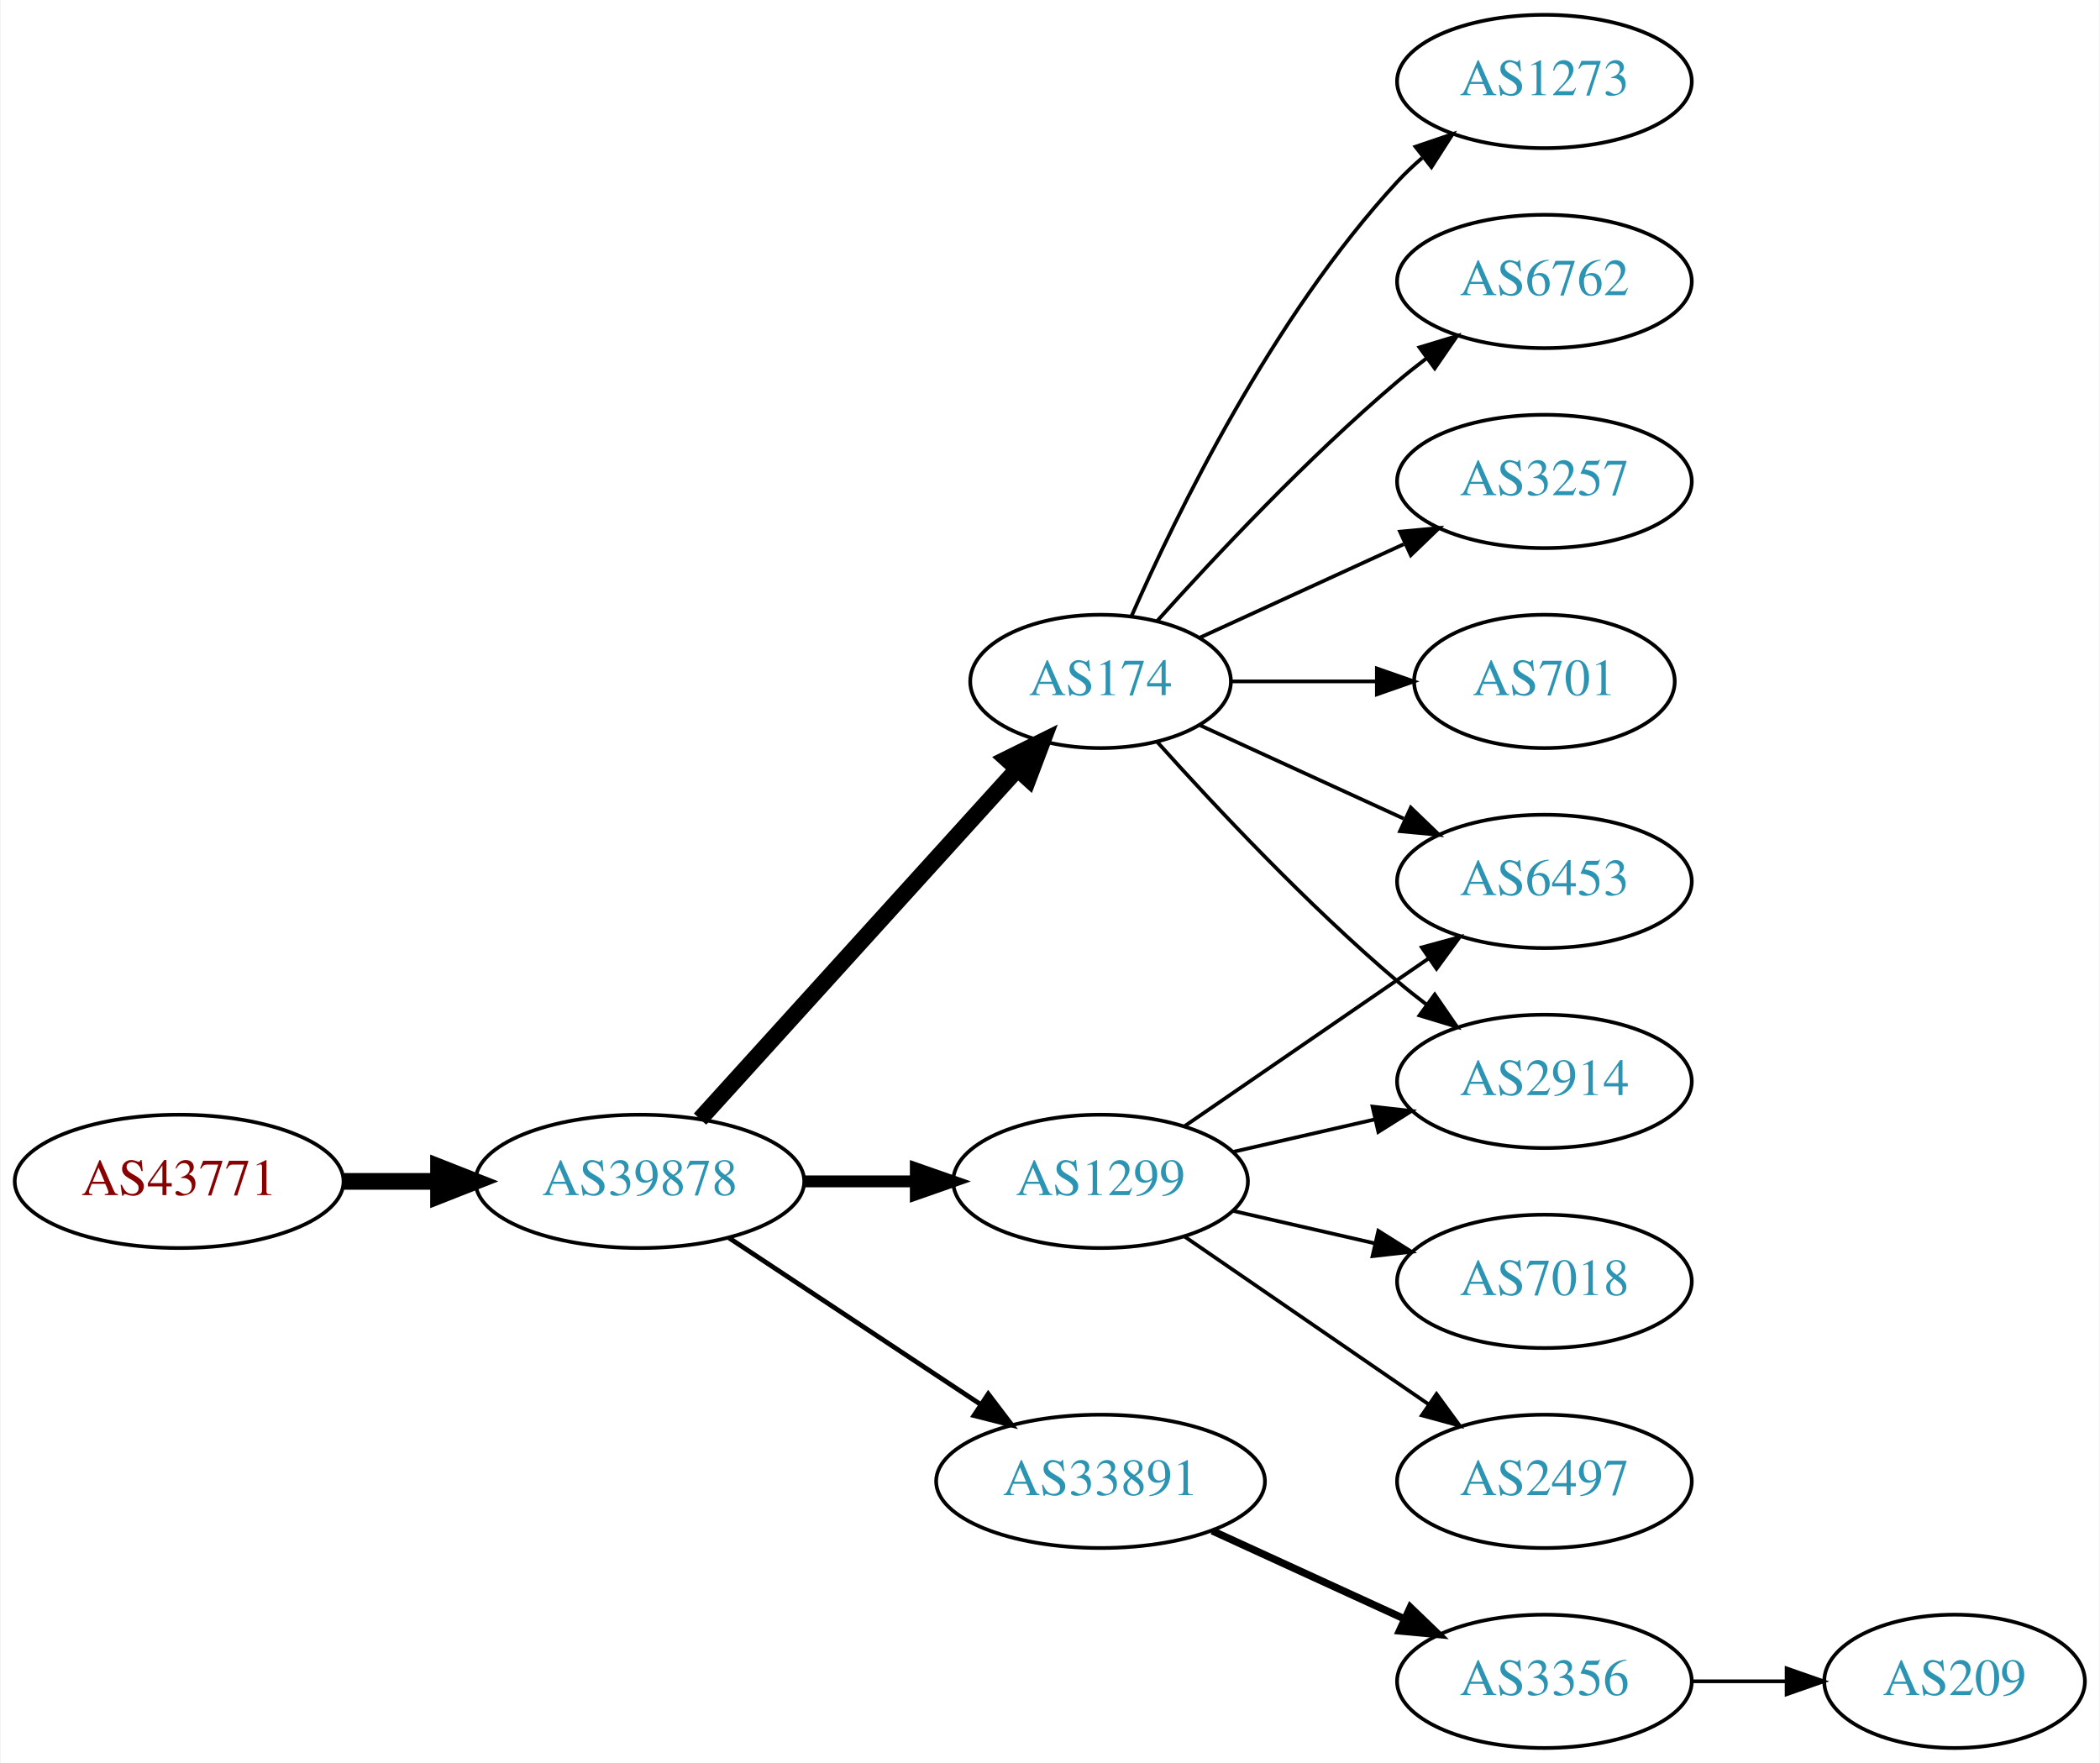
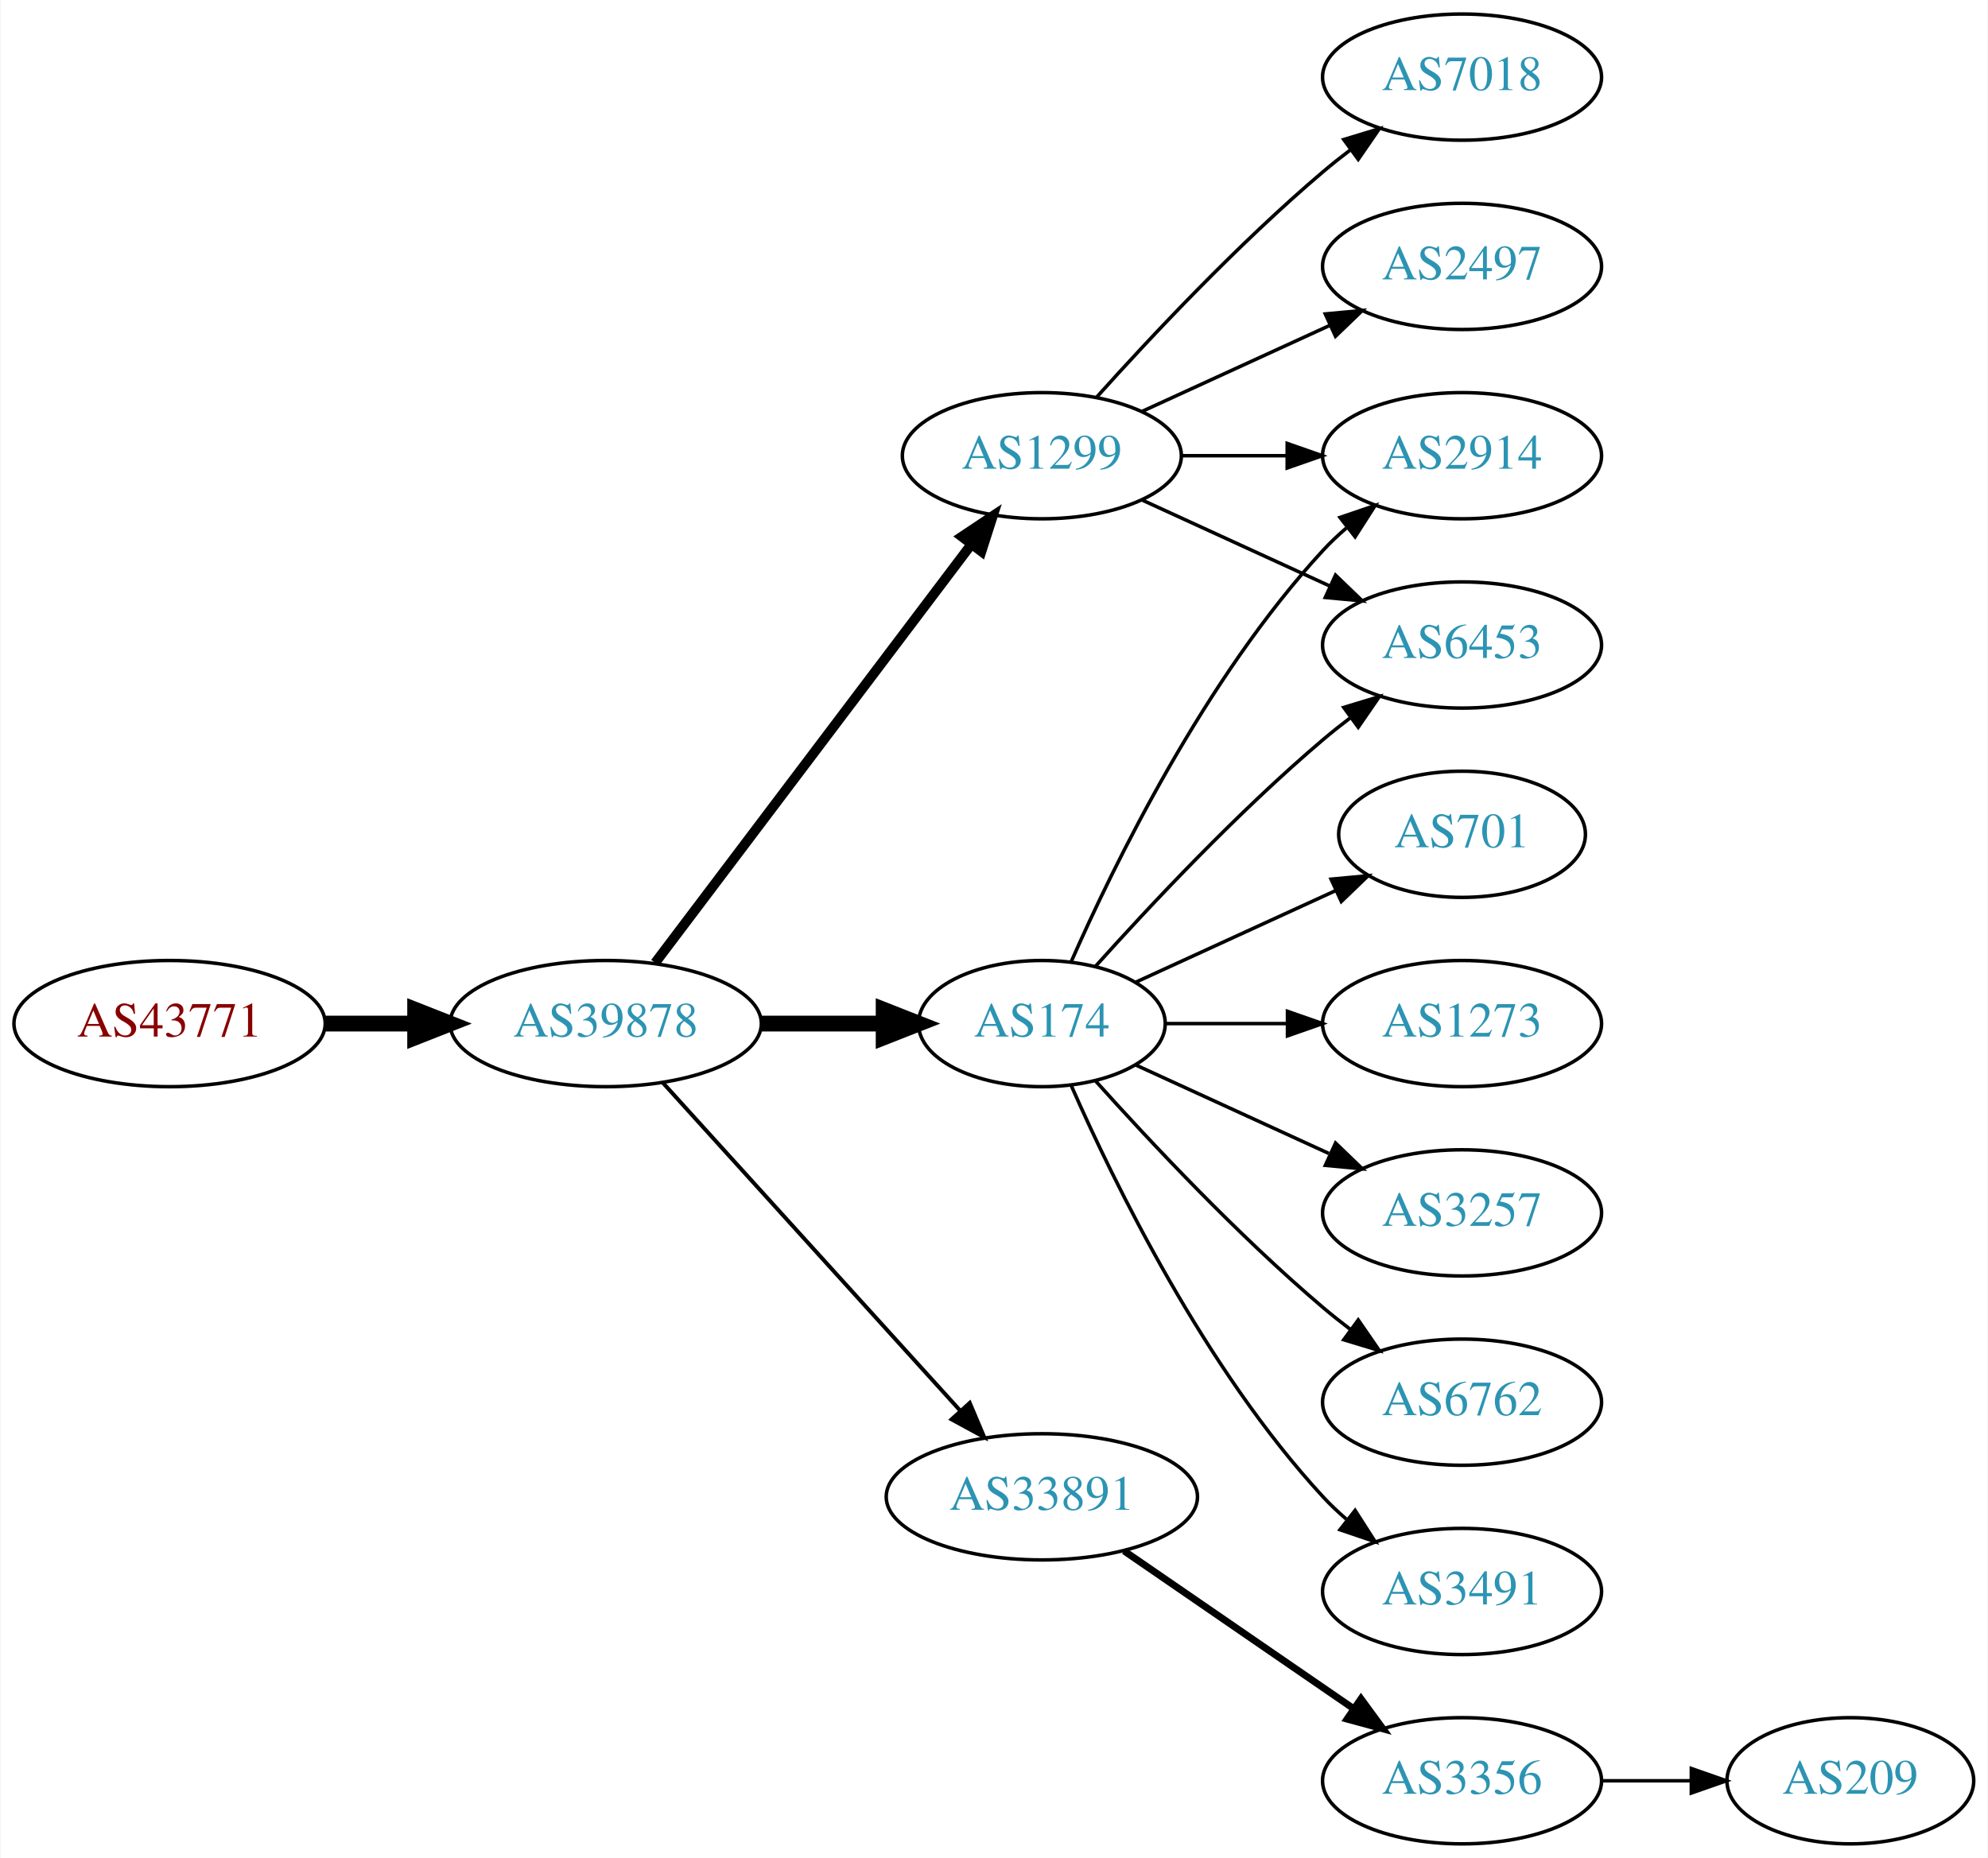
- <svg xmlns="http://www.w3.org/2000/svg" xmlns:xlink="http://www.w3.org/1999/xlink" width="567pt" height="476pt" viewBox="0.00 0.00 566.66 476.00">
-   <g id="graph0" class="graph" transform="scale(1 1) rotate(0) translate(4 472)">
-     <polygon fill="white" stroke="none" points="-4,4 -4,-472 562.663,-472 562.663,4 -4,4" />
+ <svg xmlns="http://www.w3.org/2000/svg" xmlns:xlink="http://www.w3.org/1999/xlink" width="567pt" height="530pt" viewBox="0.00 0.00 566.66 530.00">
+   <g id="graph0" class="graph" transform="scale(1 1) rotate(0) translate(4 526)">
+     <polygon fill="white" stroke="none" points="-4,4 -4,-526 562.663,-526 562.663,4 -4,4" />
    <g id="node1" class="node">
      <g id="a_node1">
        <a xlink:href="/asn/43771" xlink:title="AS43771 ~ MUKI-AS [AT]">
-           <ellipse fill="#ffffff" stroke="black" cx="44.196" cy="-153" rx="44.393" ry="18" />
-           <text text-anchor="middle" x="44.196" y="-149.3" font-family="Times,serif" font-size="14.00" fill="#880000">AS43771</text>
+           <ellipse fill="#ffffff" stroke="black" cx="44.196" cy="-234" rx="44.393" ry="18" />
+           <text text-anchor="middle" x="44.196" y="-230.3" font-family="Times,serif" font-size="14.00" fill="#880000">AS43771</text>
        </a>
      </g>
    </g>
    <g id="node2" class="node">
      <g id="a_node2">
        <a xlink:href="/asn/39878" xlink:title="AS39878 ~ Peter Rauter GmbH [AT]">
-           <ellipse fill="#ffffff" stroke="black" cx="168.588" cy="-153" rx="44.393" ry="18" />
-           <text text-anchor="middle" x="168.588" y="-149.3" font-family="Times,serif" font-size="14.00" fill="#2c94b3">AS39878</text>
+           <ellipse fill="#ffffff" stroke="black" cx="168.588" cy="-234" rx="44.393" ry="18" />
+           <text text-anchor="middle" x="168.588" y="-230.3" font-family="Times,serif" font-size="14.00" fill="#2c94b3">AS39878</text>
        </a>
      </g>
    </g>
    <g id="edge1" class="edge">
-       <path fill="none" stroke="black" stroke-width="4.5" d="M88.692,-153C96.898,-153 105.569,-153 114.041,-153" />
-       <polygon fill="black" stroke="black" stroke-width="4.5" points="114.233,-156.938 124.233,-153 114.233,-149.063 114.233,-156.938" />
+       <path fill="none" stroke="black" stroke-width="4.5" d="M88.692,-234C96.898,-234 105.569,-234 114.041,-234" />
+       <polygon fill="black" stroke="black" stroke-width="4.5" points="114.233,-237.938 124.233,-234 114.233,-230.063 114.233,-237.938" />
    </g>
    <g id="node3" class="node">
      <g id="a_node3">
        <a xlink:href="/asn/1299" xlink:title="AS1299 ~ Telia Carrier [EU]">
-           <ellipse fill="#ffffff" stroke="black" cx="292.98" cy="-153" rx="39.794" ry="18" />
-           <text text-anchor="middle" x="292.98" y="-149.3" font-family="Times,serif" font-size="14.00" fill="#2c94b3">AS1299</text>
+           <ellipse fill="#ffffff" stroke="black" cx="292.98" cy="-396" rx="39.794" ry="18" />
+           <text text-anchor="middle" x="292.98" y="-392.3" font-family="Times,serif" font-size="14.00" fill="#2c94b3">AS1299</text>
        </a>
      </g>
    </g>
    <g id="edge2" class="edge">
-       <path fill="none" stroke="black" stroke-width="3.214" d="M213.084,-153C222.773,-153 233.11,-153 243.002,-153" />
-       <polygon fill="black" stroke="black" stroke-width="3.214" points="243.105,-156.5 253.105,-153 243.105,-149.5 243.105,-156.5" />
+       <path fill="none" stroke="black" stroke-width="2.812" d="M182.686,-251.337C204.311,-279.96 247.582,-337.233 272.705,-370.486" />
+       <polygon fill="black" stroke="black" stroke-width="2.812" points="270.156,-372.919 278.976,-378.788 275.741,-368.699 270.156,-372.919" />
    </g>
    <g id="node4" class="node">
      <g id="a_node4">
-         <a xlink:href="/asn/174" xlink:title="AS174 ~ Cogent Communications [US]">
-           <ellipse fill="#ffffff" stroke="black" cx="292.98" cy="-288" rx="35.194" ry="18" />
-           <text text-anchor="middle" x="292.98" y="-284.3" font-family="Times,serif" font-size="14.00" fill="#2c94b3">AS174</text>
+         <a xlink:href="/asn/33891" xlink:title="AS33891 ~ CORE-BACKBONE GMBH GLOBAL NETWORK [DE]">
+           <ellipse fill="#ffffff" stroke="black" cx="292.98" cy="-99" rx="44.393" ry="18" />
+           <text text-anchor="middle" x="292.98" y="-95.3" font-family="Times,serif" font-size="14.00" fill="#2c94b3">AS33891</text>
        </a>
      </g>
    </g>
    <g id="edge3" class="edge">
-       <path fill="none" stroke="black" stroke-width="4.5" d="M184.842,-169.825C206.422,-193.628 245.963,-237.242 270.503,-264.31" />
-       <polygon fill="black" stroke="black" stroke-width="4.5" points="267.666,-267.043 277.3,-271.807 273.5,-261.754 267.666,-267.043" />
+       <path fill="none" stroke="black" stroke-width="1.125" d="M184.842,-217.175C206.188,-193.63 245.11,-150.698 269.702,-123.574" />
+       <polygon fill="black" stroke="black" stroke-width="1.125" points="272.411,-125.796 276.535,-116.037 267.225,-121.095 272.411,-125.796" />
    </g>
    <g id="node5" class="node">
      <g id="a_node5">
-         <a xlink:href="/asn/33891" xlink:title="AS33891 ~ CORE-BACKBONE GMBH GLOBAL NETWORK [DE]">
-           <ellipse fill="#ffffff" stroke="black" cx="292.98" cy="-72" rx="44.393" ry="18" />
-           <text text-anchor="middle" x="292.98" y="-68.3" font-family="Times,serif" font-size="14.00" fill="#2c94b3">AS33891</text>
+         <a xlink:href="/asn/174" xlink:title="AS174 ~ Cogent Communications [US]">
+           <ellipse fill="#ffffff" stroke="black" cx="292.98" cy="-234" rx="35.194" ry="18" />
+           <text text-anchor="middle" x="292.98" y="-230.3" font-family="Times,serif" font-size="14.00" fill="#2c94b3">AS174</text>
        </a>
      </g>
    </g>
    <g id="edge4" class="edge">
-       <path fill="none" stroke="black" stroke-width="1.286" d="M192.609,-137.765C211.841,-125.037 239.449,-106.766 260.686,-92.711" />
-       <polygon fill="black" stroke="black" stroke-width="1.286" points="262.655,-95.605 269.063,-87.167 258.792,-89.767 262.655,-95.605" />
+       <path fill="none" stroke="black" stroke-width="4.5" d="M213.084,-234C224.341,-234 236.473,-234 247.767,-234" />
+       <polygon fill="black" stroke="black" stroke-width="4.5" points="247.854,-237.938 257.854,-234 247.854,-230.063 247.854,-237.938" />
    </g>
    <g id="node6" class="node">
      <g id="a_node6">
-         <a xlink:href="/asn/2914" xlink:title="AS2914 ~ NTT America, Inc. [US]">
-           <ellipse fill="#ffffff" stroke="black" cx="412.823" cy="-180" rx="39.794" ry="18" />
-           <text text-anchor="middle" x="412.823" y="-176.3" font-family="Times,serif" font-size="14.00" fill="#2c94b3">AS2914</text>
+         <a xlink:href="/asn/7018" xlink:title="AS7018 ~ AT&amp;T Services, Inc. [US]">
+           <ellipse fill="#ffffff" stroke="black" cx="412.823" cy="-504" rx="39.794" ry="18" />
+           <text text-anchor="middle" x="412.823" y="-500.3" font-family="Times,serif" font-size="14.00" fill="#2c94b3">AS7018</text>
        </a>
      </g>
    </g>
    <g id="edge5" class="edge">
-       <path fill="none" stroke="black" d="M328.7,-160.955C340.7,-163.704 354.32,-166.825 367.013,-169.733" />
-       <polygon fill="black" stroke="black" points="366.415,-173.187 376.945,-172.009 367.979,-166.364 366.415,-173.187" />
+       <path fill="none" stroke="black" d="M308.626,-412.725C323.927,-429.765 349.025,-456.523 373.176,-477 375.674,-479.117 378.334,-481.232 381.045,-483.293" />
+       <polygon fill="black" stroke="black" points="379.082,-486.194 389.222,-489.266 383.212,-480.541 379.082,-486.194" />
    </g>
    <g id="node7" class="node">
      <g id="a_node7">
-         <a xlink:href="/asn/2497" xlink:title="AS2497 ~ Internet Initiative Japan Inc. [JP]">
-           <ellipse fill="#ffffff" stroke="black" cx="412.823" cy="-72" rx="39.794" ry="18" />
-           <text text-anchor="middle" x="412.823" y="-68.3" font-family="Times,serif" font-size="14.00" fill="#2c94b3">AS2497</text>
+         <a xlink:href="/asn/2914" xlink:title="AS2914 ~ NTT America, Inc. [US]">
+           <ellipse fill="#ffffff" stroke="black" cx="412.823" cy="-396" rx="39.794" ry="18" />
+           <text text-anchor="middle" x="412.823" y="-392.3" font-family="Times,serif" font-size="14.00" fill="#2c94b3">AS2914</text>
        </a>
      </g>
    </g>
    <g id="edge6" class="edge">
-       <path fill="none" stroke="black" d="M315.595,-138.143C334.083,-125.435 360.897,-107.005 381.526,-92.825" />
-       <polygon fill="black" stroke="black" points="383.688,-95.586 389.947,-87.037 379.723,-89.817 383.688,-95.586" />
+       <path fill="none" stroke="black" d="M332.893,-396C342.446,-396 352.796,-396 362.759,-396" />
+       <polygon fill="black" stroke="black" points="362.951,-399.5 372.951,-396 362.951,-392.5 362.951,-399.5" />
    </g>
    <g id="node8" class="node">
      <g id="a_node8">
        <a xlink:href="/asn/6453" xlink:title="AS6453 ~ TATA COMMUNICATIONS (AMERICA) INC [US]">
-           <ellipse fill="#ffffff" stroke="black" cx="412.823" cy="-234" rx="39.794" ry="18" />
-           <text text-anchor="middle" x="412.823" y="-230.3" font-family="Times,serif" font-size="14.00" fill="#2c94b3">AS6453</text>
+           <ellipse fill="#ffffff" stroke="black" cx="412.823" cy="-342" rx="39.794" ry="18" />
+           <text text-anchor="middle" x="412.823" y="-338.3" font-family="Times,serif" font-size="14.00" fill="#2c94b3">AS6453</text>
        </a>
      </g>
    </g>
    <g id="edge7" class="edge">
-       <path fill="none" stroke="black" d="M315.595,-167.857C334.083,-180.565 360.897,-198.995 381.526,-213.175" />
-       <polygon fill="black" stroke="black" points="379.723,-216.183 389.947,-218.963 383.688,-210.414 379.723,-216.183" />
+       <path fill="none" stroke="black" d="M321.609,-383.339C337.566,-376.027 357.837,-366.739 375.119,-358.819" />
+       <polygon fill="black" stroke="black" points="376.734,-361.929 384.367,-354.581 373.818,-355.565 376.734,-361.929" />
    </g>
    <g id="node9" class="node">
      <g id="a_node9">
-         <a xlink:href="/asn/7018" xlink:title="AS7018 ~ AT&amp;T Services, Inc. [US]">
-           <ellipse fill="#ffffff" stroke="black" cx="412.823" cy="-126" rx="39.794" ry="18" />
-           <text text-anchor="middle" x="412.823" y="-122.3" font-family="Times,serif" font-size="14.00" fill="#2c94b3">AS7018</text>
+         <a xlink:href="/asn/2497" xlink:title="AS2497 ~ Internet Initiative Japan Inc. [JP]">
+           <ellipse fill="#ffffff" stroke="black" cx="412.823" cy="-450" rx="39.794" ry="18" />
+           <text text-anchor="middle" x="412.823" y="-446.3" font-family="Times,serif" font-size="14.00" fill="#2c94b3">AS2497</text>
        </a>
      </g>
    </g>
    <g id="edge8" class="edge">
-       <path fill="none" stroke="black" d="M328.7,-145.045C340.7,-142.296 354.32,-139.175 367.013,-136.267" />
-       <polygon fill="black" stroke="black" points="367.979,-139.636 376.945,-133.991 366.415,-132.813 367.979,-139.636" />
-     </g>
-     <g id="edge14" class="edge">
-       <path fill="none" stroke="black" d="M308.342,-271.591C323.616,-254.568 348.875,-227.604 373.176,-207 375.674,-204.883 378.334,-202.768 381.045,-200.707" />
-       <polygon fill="black" stroke="black" points="383.212,-203.459 389.222,-194.734 379.082,-197.806 383.212,-203.459" />
-     </g>
-     <g id="edge11" class="edge">
-       <path fill="none" stroke="black" d="M319.841,-276.149C335.962,-268.762 356.964,-259.138 374.83,-250.952" />
-       <polygon fill="black" stroke="black" points="376.748,-253.923 384.381,-246.575 373.832,-247.559 376.748,-253.923" />
+       <path fill="none" stroke="black" d="M321.609,-408.661C337.566,-415.973 357.837,-425.261 375.119,-433.181" />
+       <polygon fill="black" stroke="black" points="373.818,-436.435 384.367,-437.419 376.734,-430.071 373.818,-436.435" />
    </g>
    <g id="node10" class="node">
      <g id="a_node10">
+         <a xlink:href="/asn/3356" xlink:title="AS3356 ~ Level 3 Parent, LLC [US]">
+           <ellipse fill="#ffffff" stroke="black" cx="412.823" cy="-18" rx="39.794" ry="18" />
+           <text text-anchor="middle" x="412.823" y="-14.3" font-family="Times,serif" font-size="14.00" fill="#2c94b3">AS3356</text>
+         </a>
+       </g>
+     </g>
+     <g id="edge9" class="edge">
+       <path fill="none" stroke="black" stroke-width="2" d="M316.423,-83.574C335.004,-70.802 361.565,-52.545 381.945,-38.537" />
+       <polygon fill="black" stroke="black" stroke-width="2" points="384.001,-41.371 390.259,-32.822 380.036,-35.602 384.001,-41.371" />
+     </g>
+     <g id="edge11" class="edge">
+       <path fill="none" stroke="black" d="M301.396,-251.761C313.464,-279.183 339.436,-332.473 373.176,-369 375.207,-371.198 377.446,-373.319 379.792,-375.34" />
+       <polygon fill="black" stroke="black" points="378.004,-378.386 388.036,-381.794 382.319,-372.874 378.004,-378.386" />
+     </g>
+     <g id="edge12" class="edge">
+       <path fill="none" stroke="black" d="M308.342,-250.409C323.616,-267.432 348.875,-294.396 373.176,-315 375.674,-317.117 378.334,-319.232 381.045,-321.293" />
+       <polygon fill="black" stroke="black" points="379.082,-324.194 389.222,-327.266 383.212,-318.541 379.082,-324.194" />
+     </g>
+     <g id="node11" class="node">
+       <g id="a_node11">
        <a xlink:href="/asn/701" xlink:title="AS701 ~ UUNET [US]">
          <ellipse fill="#ffffff" stroke="black" cx="412.823" cy="-288" rx="35.194" ry="18" />
          <text text-anchor="middle" x="412.823" y="-284.3" font-family="Times,serif" font-size="14.00" fill="#2c94b3">AS701</text>
        </a>
      </g>
    </g>
-     <g id="edge9" class="edge">
-       <path fill="none" stroke="black" d="M328.382,-288C340.604,-288 354.539,-288 367.475,-288" />
-       <polygon fill="black" stroke="black" points="367.582,-291.5 377.582,-288 367.582,-284.5 367.582,-291.5" />
-     </g>
-     <g id="node11" class="node">
-       <g id="a_node11">
-         <a xlink:href="/asn/1273" xlink:title="AS1273 ~ Vodafone Group PLC [EU]">
-           <ellipse fill="#ffffff" stroke="black" cx="412.823" cy="-450" rx="39.794" ry="18" />
-           <text text-anchor="middle" x="412.823" y="-446.3" font-family="Times,serif" font-size="14.00" fill="#2c94b3">AS1273</text>
-         </a>
-       </g>
-     </g>
    <g id="edge10" class="edge">
-       <path fill="none" stroke="black" d="M301.396,-305.761C313.464,-333.183 339.436,-386.473 373.176,-423 375.207,-425.198 377.446,-427.319 379.792,-429.34" />
-       <polygon fill="black" stroke="black" points="378.004,-432.386 388.036,-435.794 382.319,-426.874 378.004,-432.386" />
+       <path fill="none" stroke="black" d="M319.841,-245.851C336.573,-253.518 358.563,-263.594 376.847,-271.972" />
+       <polygon fill="black" stroke="black" points="375.473,-275.193 386.022,-276.177 378.389,-268.829 375.473,-275.193" />
    </g>
    <g id="node12" class="node">
      <g id="a_node12">
-         <a xlink:href="/asn/6762" xlink:title="AS6762 ~ TELECOM ITALIA SPARKLE S.p.A. [IT]">
-           <ellipse fill="#ffffff" stroke="black" cx="412.823" cy="-396" rx="39.794" ry="18" />
-           <text text-anchor="middle" x="412.823" y="-392.3" font-family="Times,serif" font-size="14.00" fill="#2c94b3">AS6762</text>
-         </a>
-       </g>
-     </g>
-     <g id="edge12" class="edge">
-       <path fill="none" stroke="black" d="M308.342,-304.409C323.616,-321.432 348.875,-348.396 373.176,-369 375.674,-371.117 378.334,-373.232 381.045,-375.293" />
-       <polygon fill="black" stroke="black" points="379.082,-378.194 389.222,-381.266 383.212,-372.541 379.082,-378.194" />
+         <a xlink:href="/asn/1273" xlink:title="AS1273 ~ Vodafone Group PLC [EU]">
+           <ellipse fill="#ffffff" stroke="black" cx="412.823" cy="-234" rx="39.794" ry="18" />
+           <text text-anchor="middle" x="412.823" y="-230.3" font-family="Times,serif" font-size="14.00" fill="#2c94b3">AS1273</text>
+         </a>
+       </g>
+     </g>
+     <g id="edge13" class="edge">
+       <path fill="none" stroke="black" d="M328.382,-234C339.206,-234 351.374,-234 363.001,-234" />
+       <polygon fill="black" stroke="black" points="363.032,-237.5 373.032,-234 363.032,-230.5 363.032,-237.5" />
    </g>
    <g id="node13" class="node">
      <g id="a_node13">
        <a xlink:href="/asn/3257" xlink:title="AS3257 ~ GTT [DE]">
-           <ellipse fill="#ffffff" stroke="black" cx="412.823" cy="-342" rx="39.794" ry="18" />
-           <text text-anchor="middle" x="412.823" y="-338.3" font-family="Times,serif" font-size="14.00" fill="#2c94b3">AS3257</text>
-         </a>
-       </g>
-     </g>
-     <g id="edge13" class="edge">
-       <path fill="none" stroke="black" d="M319.841,-299.851C335.962,-307.238 356.964,-316.862 374.83,-325.048" />
-       <polygon fill="black" stroke="black" points="373.832,-328.441 384.381,-329.425 376.748,-322.077 373.832,-328.441" />
+           <ellipse fill="#ffffff" stroke="black" cx="412.823" cy="-180" rx="39.794" ry="18" />
+           <text text-anchor="middle" x="412.823" y="-176.3" font-family="Times,serif" font-size="14.00" fill="#2c94b3">AS3257</text>
+         </a>
+       </g>
+     </g>
+     <g id="edge14" class="edge">
+       <path fill="none" stroke="black" d="M319.841,-222.149C335.962,-214.762 356.964,-205.138 374.83,-196.952" />
+       <polygon fill="black" stroke="black" points="376.748,-199.923 384.381,-192.575 373.832,-193.559 376.748,-199.923" />
    </g>
    <g id="node14" class="node">
      <g id="a_node14">
-         <a xlink:href="/asn/3356" xlink:title="AS3356 ~ Level 3 Parent, LLC [US]">
-           <ellipse fill="#ffffff" stroke="black" cx="412.823" cy="-18" rx="39.794" ry="18" />
-           <text text-anchor="middle" x="412.823" y="-14.3" font-family="Times,serif" font-size="14.00" fill="#2c94b3">AS3356</text>
+         <a xlink:href="/asn/6762" xlink:title="AS6762 ~ TELECOM ITALIA SPARKLE S.p.A. [IT]">
+           <ellipse fill="#ffffff" stroke="black" cx="412.823" cy="-126" rx="39.794" ry="18" />
+           <text text-anchor="middle" x="412.823" y="-122.3" font-family="Times,serif" font-size="14.00" fill="#2c94b3">AS6762</text>
        </a>
      </g>
    </g>
    <g id="edge15" class="edge">
-       <path fill="none" stroke="black" stroke-width="2" d="M323.11,-58.652C338.721,-51.498 358.119,-42.609 374.791,-34.969" />
-       <polygon fill="black" stroke="black" stroke-width="2" points="376.61,-37.986 384.243,-30.638 373.694,-31.622 376.61,-37.986" />
+       <path fill="none" stroke="black" d="M308.342,-217.591C323.616,-200.568 348.875,-173.604 373.176,-153 375.674,-150.883 378.334,-148.768 381.045,-146.707" />
+       <polygon fill="black" stroke="black" points="383.212,-149.459 389.222,-140.734 379.082,-143.806 383.212,-149.459" />
    </g>
    <g id="node15" class="node">
      <g id="a_node15">
+         <a xlink:href="/asn/3491" xlink:title="AS3491 ~ PCCW Global, Inc. [US]">
+           <ellipse fill="#ffffff" stroke="black" cx="412.823" cy="-72" rx="39.794" ry="18" />
+           <text text-anchor="middle" x="412.823" y="-68.3" font-family="Times,serif" font-size="14.00" fill="#2c94b3">AS3491</text>
+         </a>
+       </g>
+     </g>
+     <g id="edge16" class="edge">
+       <path fill="none" stroke="black" d="M301.396,-216.239C313.464,-188.817 339.436,-135.527 373.176,-99 375.207,-96.802 377.446,-94.681 379.792,-92.66" />
+       <polygon fill="black" stroke="black" points="382.319,-95.126 388.036,-86.206 378.004,-89.614 382.319,-95.126" />
+     </g>
+     <g id="node16" class="node">
+       <g id="a_node16">
        <a xlink:href="/asn/209" xlink:title="AS209 ~ CenturyLink Communications, LLC [US]">
          <ellipse fill="#ffffff" stroke="black" cx="523.566" cy="-18" rx="35.194" ry="18" />
          <text text-anchor="middle" x="523.566" y="-14.3" font-family="Times,serif" font-size="14.00" fill="#2c94b3">AS209</text>
        </a>
      </g>
    </g>
-     <g id="edge16" class="edge">
+     <g id="edge17" class="edge">
      <path fill="none" stroke="black" d="M452.775,-18C461.007,-18 469.753,-18 478.169,-18" />
      <polygon fill="black" stroke="black" points="478.214,-21.5 488.214,-18 478.214,-14.5 478.214,-21.5" />
    </g>
  </g>
</svg>
